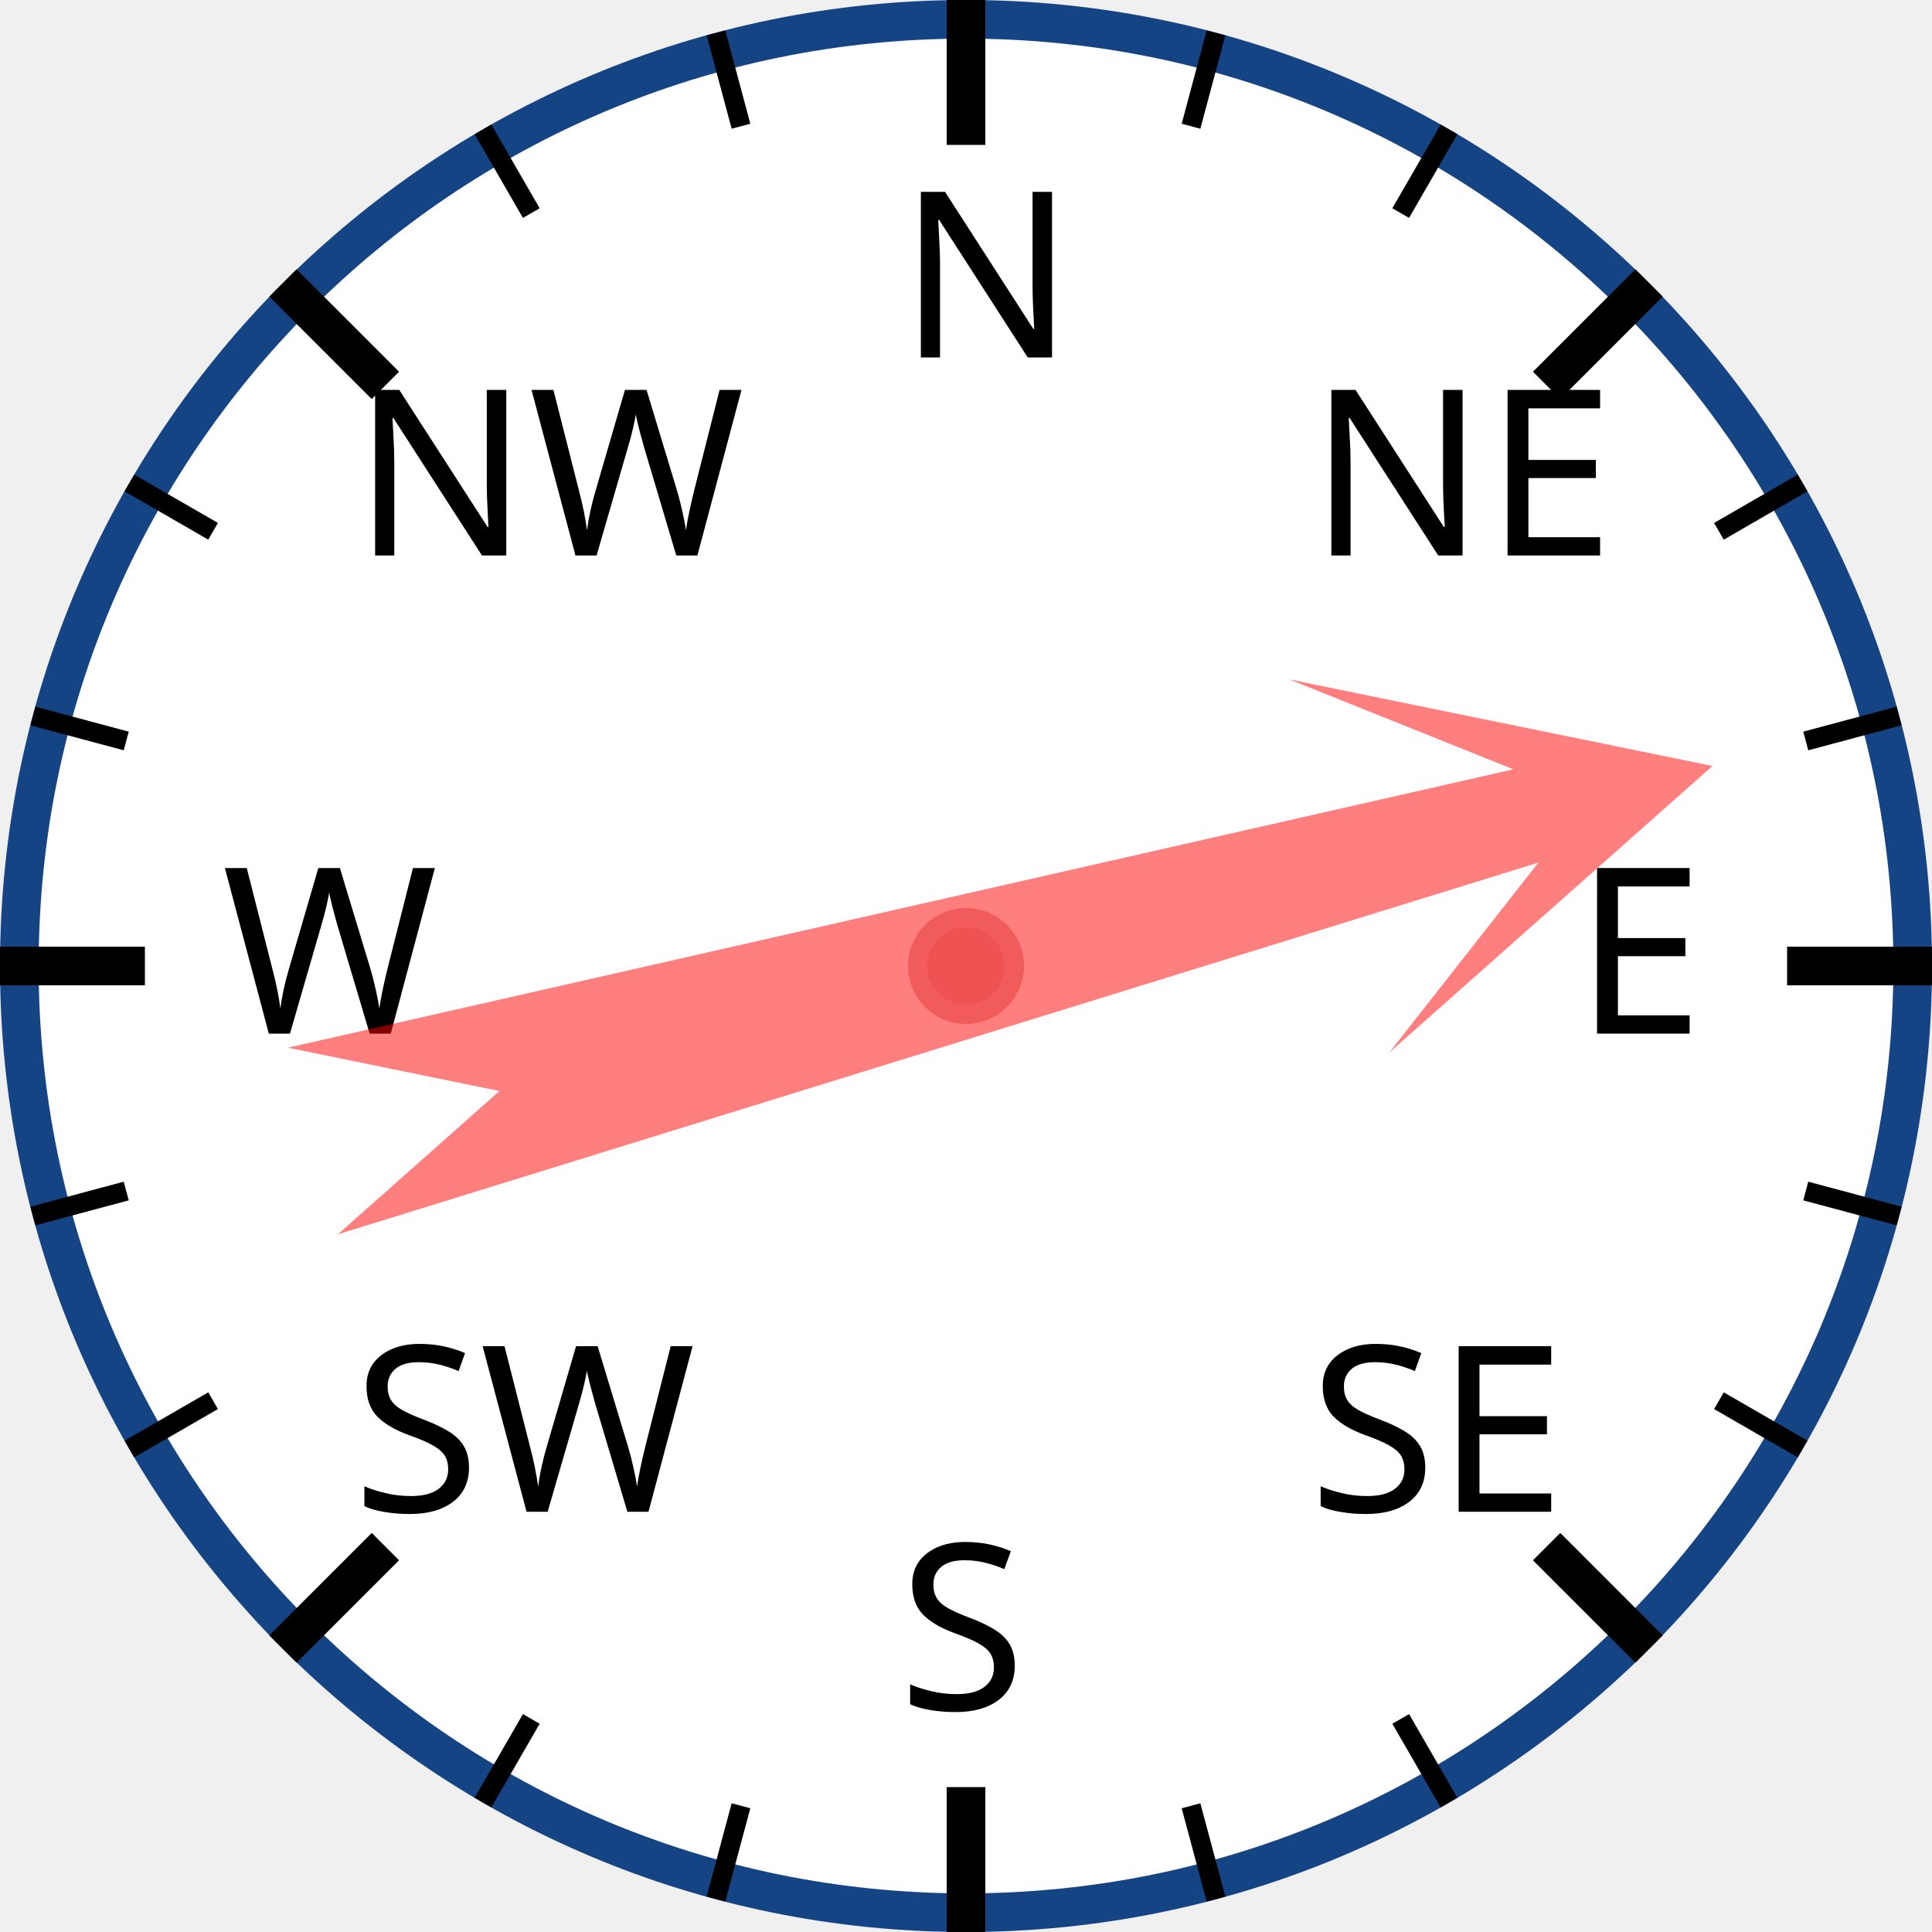
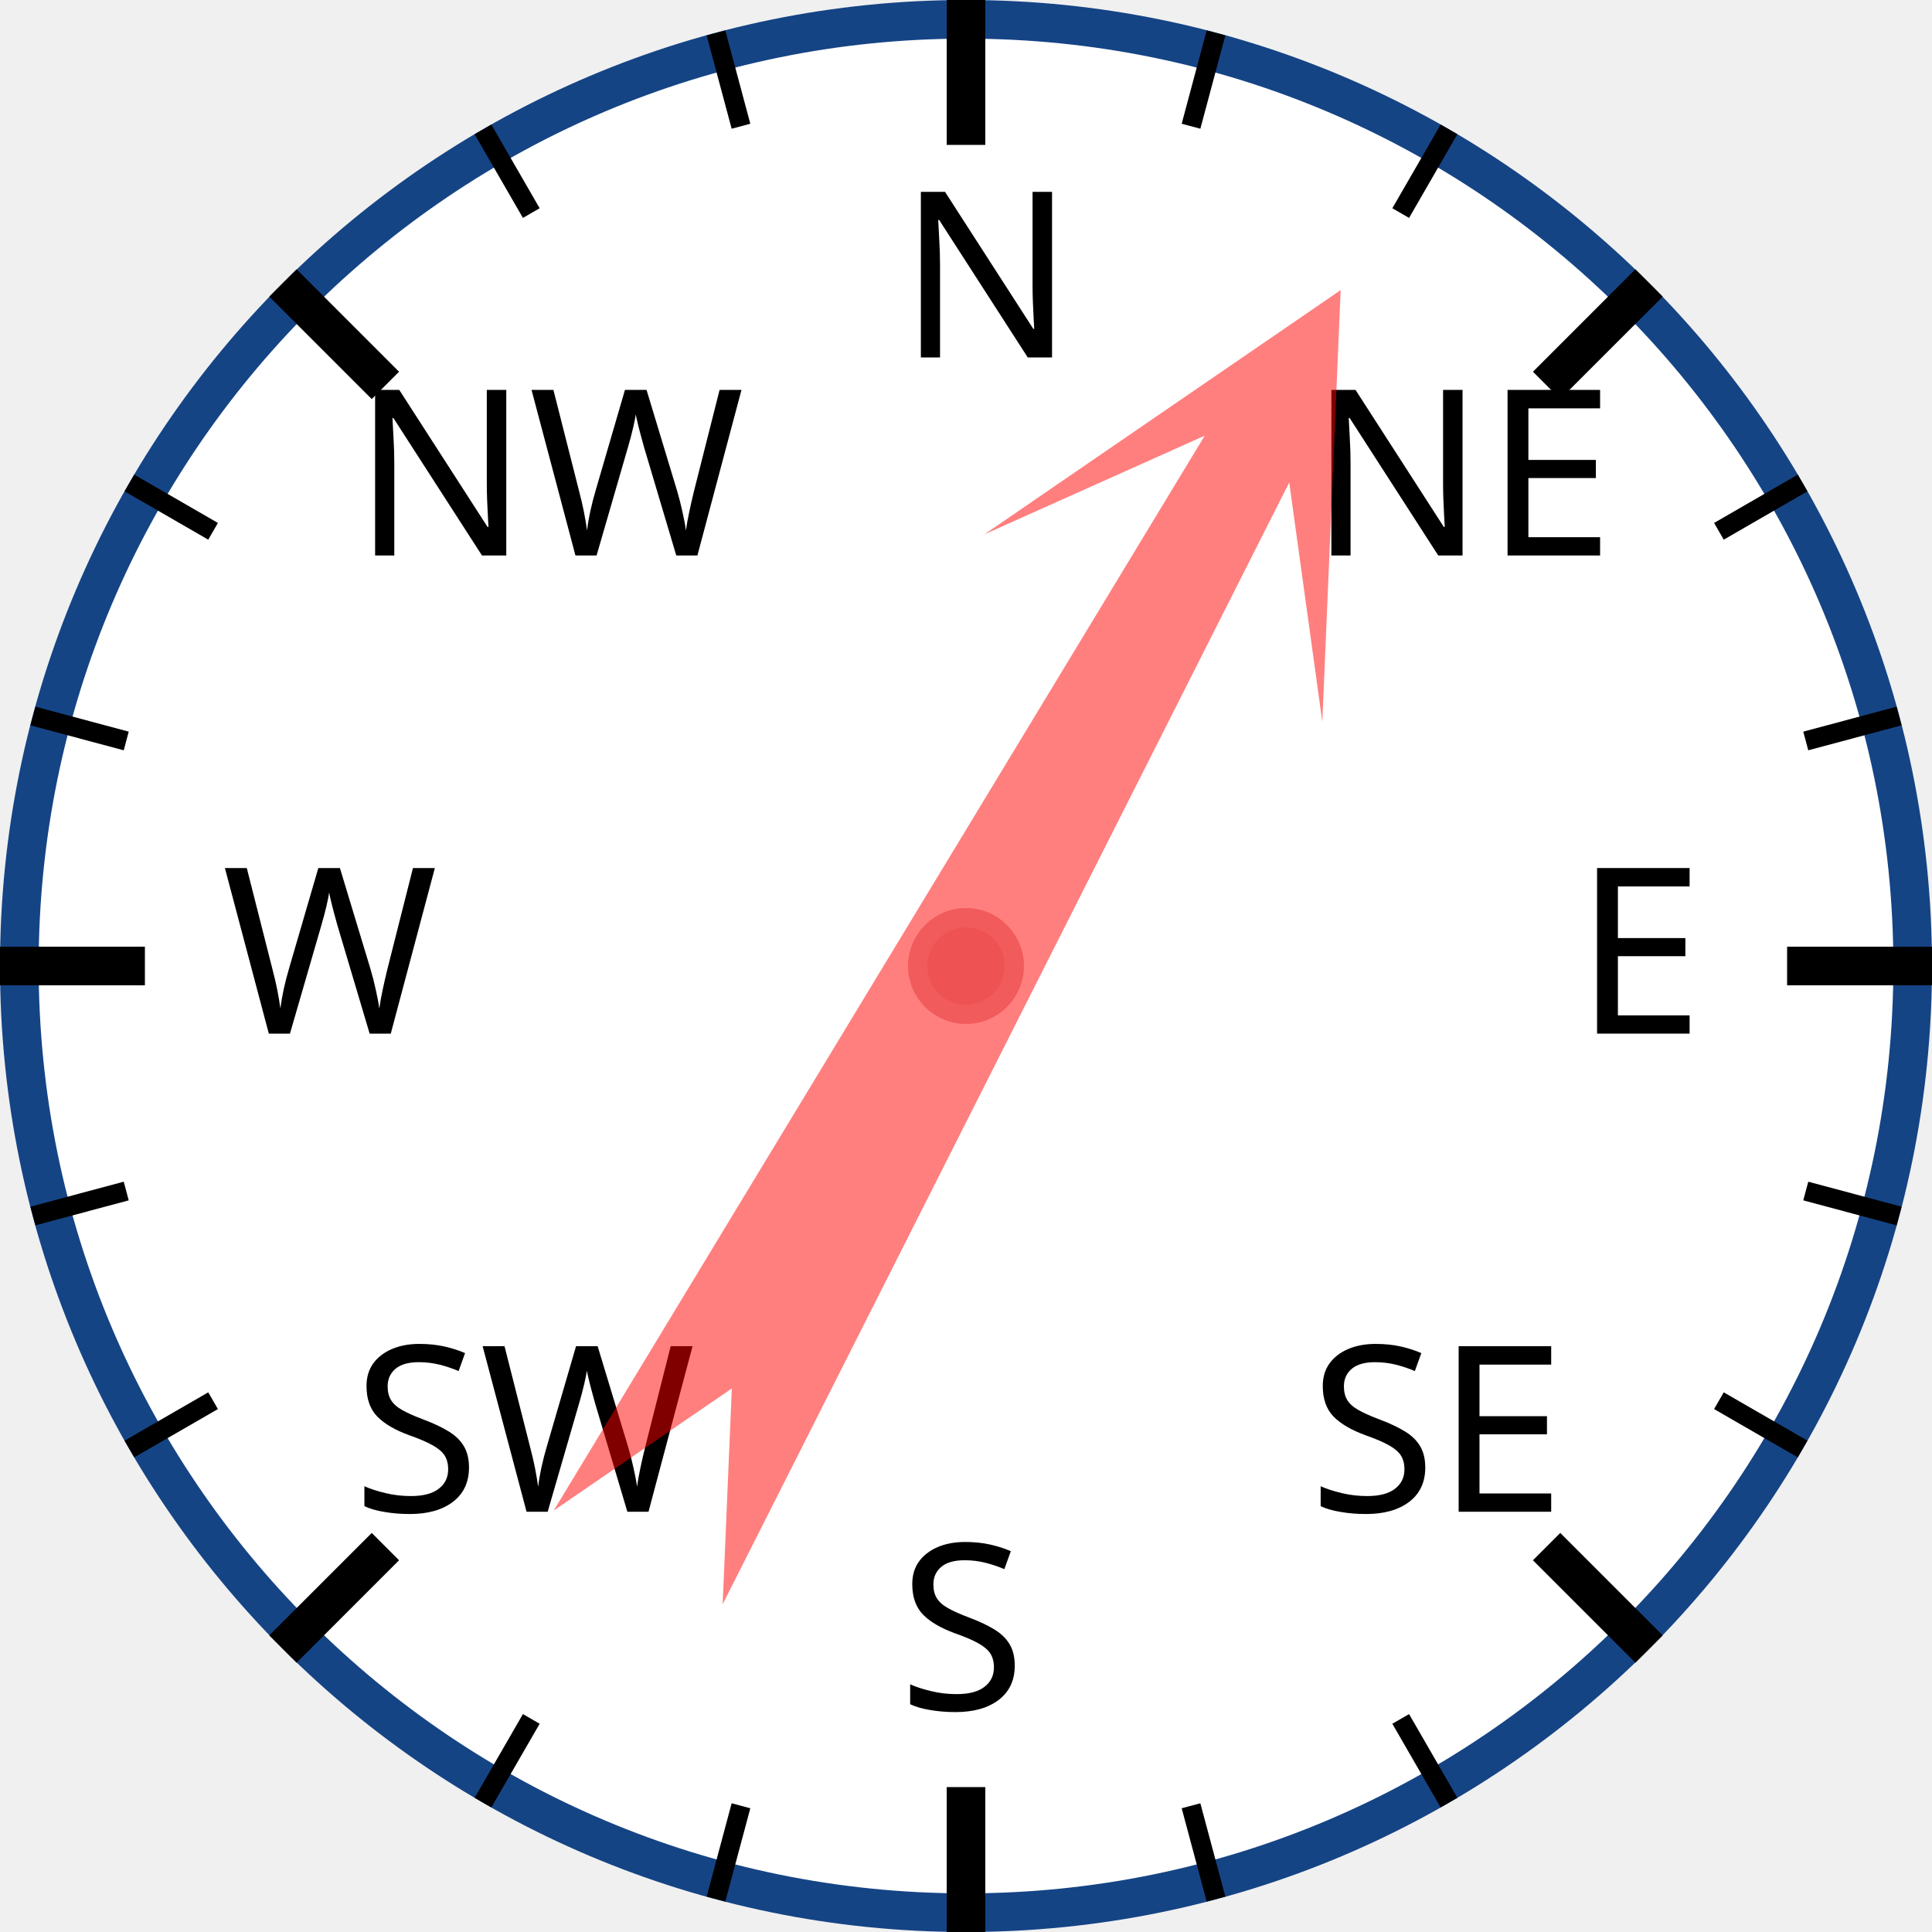
<svg xmlns="http://www.w3.org/2000/svg" width="120px" height="120px" viewBox="0 0 200 200">
  <circle cx="100" cy="100" r="98" style="fill: white; stroke: #154485; stroke-width: 4;" />
  <text x="93.0" y="37.0" style="font-family: sans-serif; font-size: 18pt;">N</text>
  <line x1="100.0" y1="0.0" x2="100.0" y2="15.0" style="stroke: black; stroke-width: 4;" />
  <line x1="74.118" y1="3.407" x2="76.706" y2="13.067" style="stroke: black; stroke-width: 2;" />
  <line x1="50" y1="13.397" x2="55" y2="22.058" style="stroke: black; stroke-width: 2;" />
  <text x="36.503" y="57.503" style="font-family: sans-serif; font-size: 18pt;">NW</text>
  <line x1="29.289" y1="29.289" x2="39.896" y2="39.896" style="stroke: black; stroke-width: 4;" />
  <line x1="13.397" y1="50" x2="22.058" y2="55" style="stroke: black; stroke-width: 2;" />
  <line x1="3.407" y1="74.118" x2="13.067" y2="76.706" style="stroke: black; stroke-width: 2;" />
  <text x="23.0" y="107.0" style="font-family: sans-serif; font-size: 18pt;">W</text>
  <line x1="0.0" y1="100.0" x2="15.0" y2="100.0" style="stroke: black; stroke-width: 4;" />
  <line x1="3.407" y1="125.882" x2="13.067" y2="123.294" style="stroke: black; stroke-width: 2;" />
  <line x1="13.397" y1="150" x2="22.058" y2="145" style="stroke: black; stroke-width: 2;" />
  <text x="36.503" y="156.497" style="font-family: sans-serif; font-size: 18pt;">SW</text>
  <line x1="29.289" y1="170.711" x2="39.896" y2="160.104" style="stroke: black; stroke-width: 4;" />
  <line x1="50" y1="186.603" x2="55" y2="177.942" style="stroke: black; stroke-width: 2;" />
  <line x1="74.118" y1="196.593" x2="76.706" y2="186.933" style="stroke: black; stroke-width: 2;" />
  <text x="93" y="177.0" style="font-family: sans-serif; font-size: 18pt;">S</text>
  <line x1="100" y1="200.0" x2="100" y2="185.0" style="stroke: black; stroke-width: 4;" />
  <line x1="125.882" y1="196.593" x2="123.294" y2="186.933" style="stroke: black; stroke-width: 2;" />
  <line x1="150.0" y1="186.603" x2="145.0" y2="177.942" style="stroke: black; stroke-width: 2;" />
  <text x="135.497" y="156.497" style="font-family: sans-serif; font-size: 18pt;">SE</text>
  <line x1="170.711" y1="170.711" x2="160.104" y2="160.104" style="stroke: black; stroke-width: 4;" />
  <line x1="186.603" y1="150" x2="177.942" y2="145" style="stroke: black; stroke-width: 2;" />
  <line x1="196.593" y1="125.882" x2="186.933" y2="123.294" style="stroke: black; stroke-width: 2;" />
  <text x="163.0" y="107" style="font-family: sans-serif; font-size: 18pt;">E</text>
  <line x1="200.0" y1="100" x2="185.0" y2="100" style="stroke: black; stroke-width: 4;" />
  <line x1="196.593" y1="74.118" x2="186.933" y2="76.706" style="stroke: black; stroke-width: 2;" />
  <line x1="186.603" y1="50" x2="177.942" y2="55" style="stroke: black; stroke-width: 2;" />
  <text x="135.497" y="57.503" style="font-family: sans-serif; font-size: 18pt;">NE</text>
  <line x1="170.711" y1="29.289" x2="160.104" y2="39.896" style="stroke: black; stroke-width: 4;" />
  <line x1="150" y1="13.397" x2="145" y2="22.058" style="stroke: black; stroke-width: 2;" />
  <line x1="125.882" y1="3.407" x2="123.294" y2="13.067" style="stroke: black; stroke-width: 2;" />
-   <polygon points="100 20 120 60 105 40 110 170 100 150 90 170 95 40 80 60" style="fill: red; fill-opacity: 0.5;" transform="rotate(75,100,100)" />
+   <polygon points="100 20 120 60 105 40 110 170 100 150 90 170 95 40 80 60" style="fill: red; fill-opacity: 0.5;" transform="rotate(29,100,100)" />
  <circle cx="100" cy="100" r="5" style="fill: #EE5252; stroke: #F25B5B; stroke-width: 2;" />
</svg>
